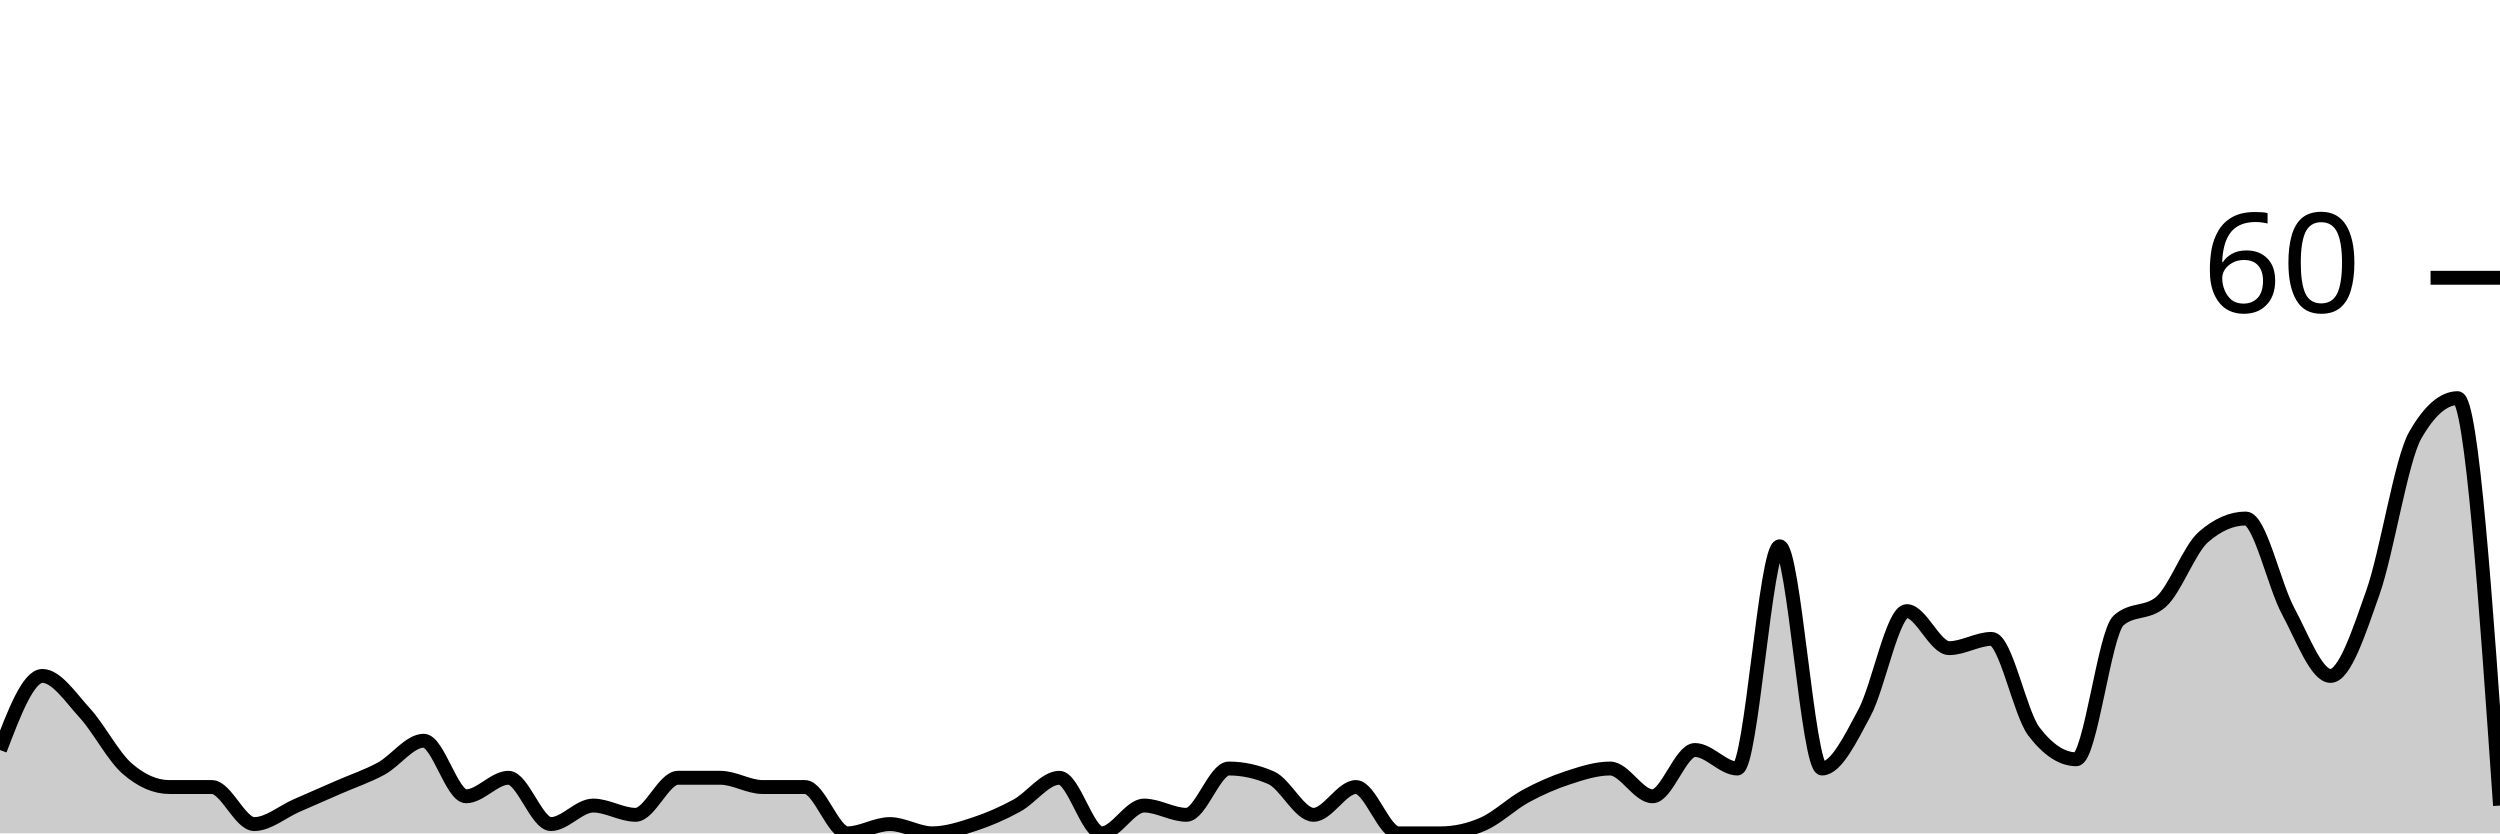
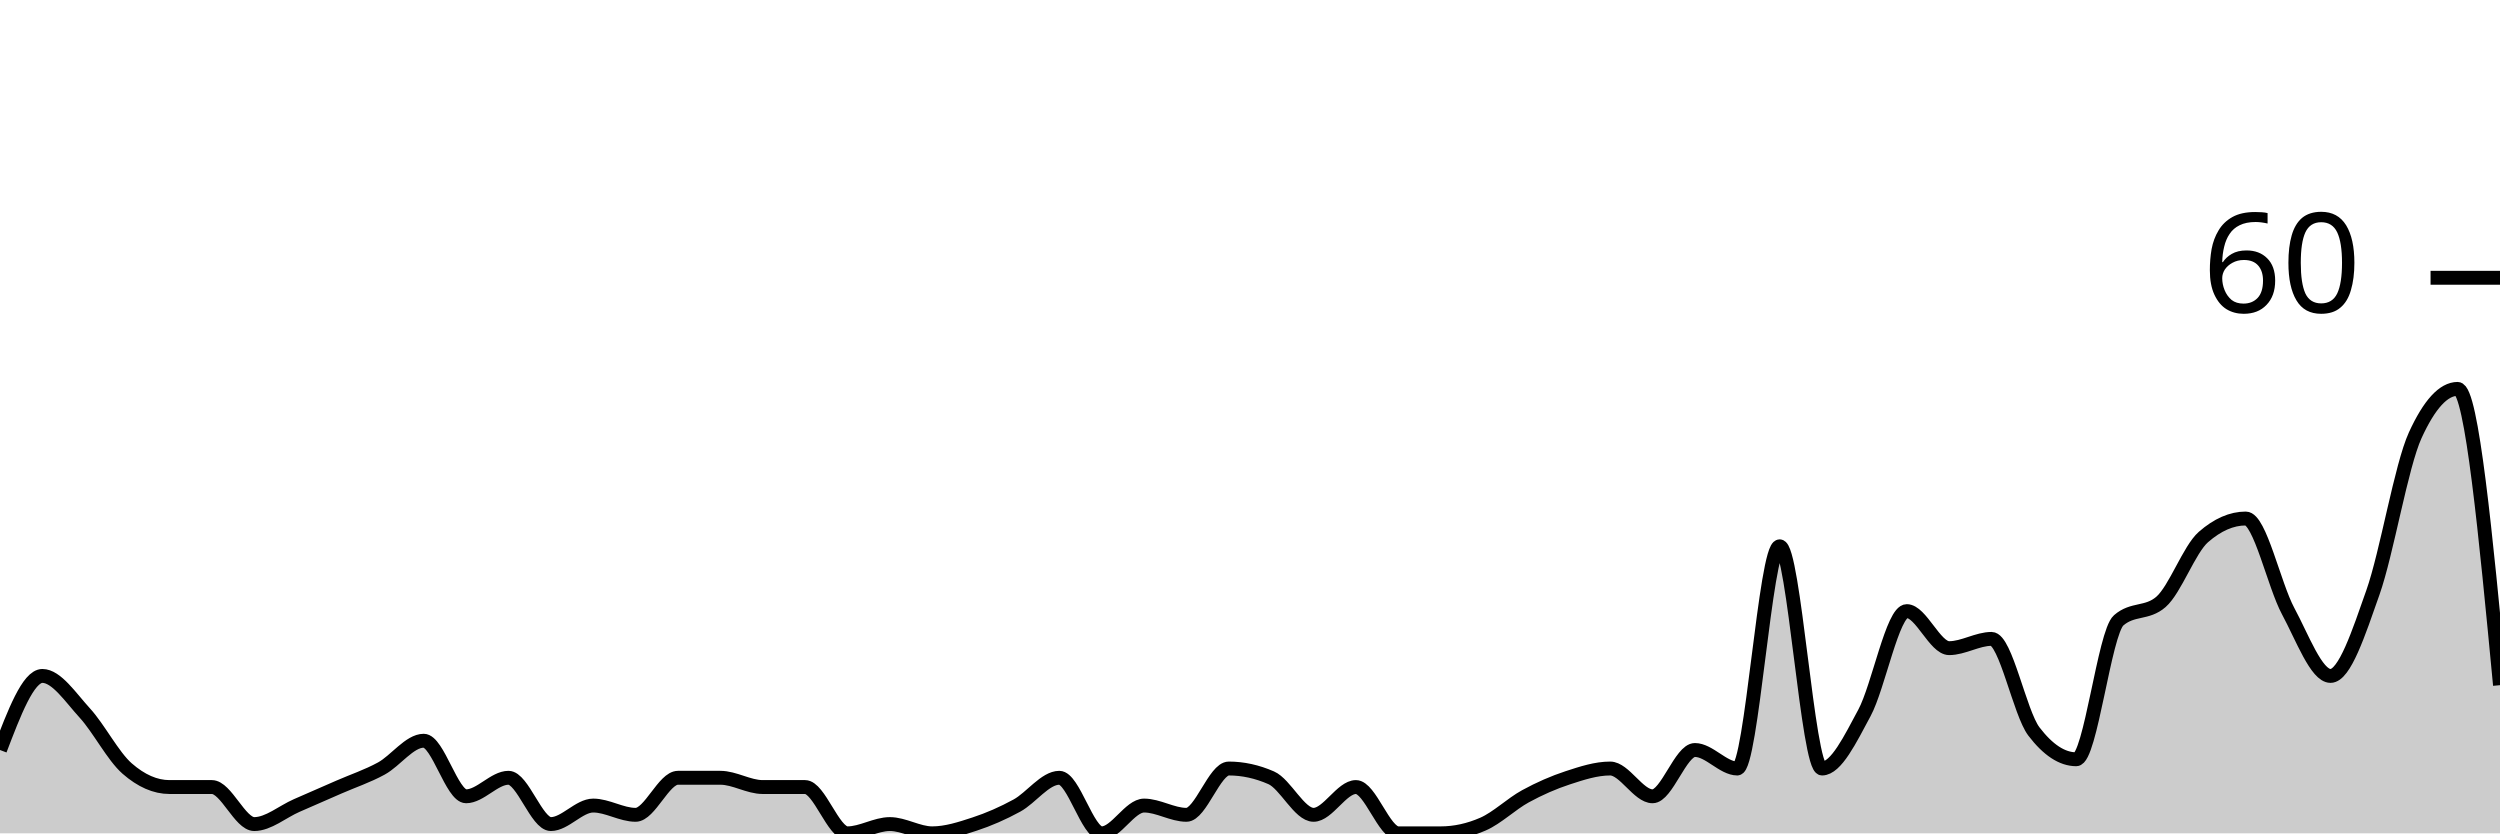
<svg xmlns="http://www.w3.org/2000/svg" viewBox="0 0 180 60">
  <g transform="translate(0,20)">
-     <path class="area" fill="rgba(0, 0, 0, 0.2)" d="M0,34C1.017,31.333,2.034,28.667,3.051,28.667C4.068,28.667,5.085,30.222,6.102,31.333C7.119,32.444,8.136,34.444,9.153,35.333C10.169,36.222,11.186,36.667,12.203,36.667C13.22,36.667,14.237,36.667,15.254,36.667C16.271,36.667,17.288,39.333,18.305,39.333C19.322,39.333,20.339,38.444,21.356,38C22.373,37.556,23.39,37.111,24.407,36.667C25.424,36.222,26.441,35.889,27.458,35.333C28.475,34.778,29.492,33.333,30.508,33.333C31.525,33.333,32.542,37.333,33.559,37.333C34.576,37.333,35.593,36,36.61,36C37.627,36,38.644,39.333,39.661,39.333C40.678,39.333,41.695,38,42.712,38C43.729,38,44.746,38.667,45.763,38.667C46.78,38.667,47.797,36,48.814,36C49.831,36,50.847,36,51.864,36C52.881,36,53.898,36.667,54.915,36.667C55.932,36.667,56.949,36.667,57.966,36.667C58.983,36.667,60,40,61.017,40C62.034,40,63.051,39.333,64.068,39.333C65.085,39.333,66.102,40,67.119,40C68.136,40,69.153,39.667,70.169,39.333C71.186,39,72.203,38.556,73.22,38C74.237,37.444,75.254,36,76.271,36C77.288,36,78.305,40,79.322,40C80.339,40,81.356,38,82.373,38C83.39,38,84.407,38.667,85.424,38.667C86.441,38.667,87.458,35.333,88.475,35.333C89.492,35.333,90.508,35.556,91.525,36C92.542,36.444,93.559,38.667,94.576,38.667C95.593,38.667,96.61,36.667,97.627,36.667C98.644,36.667,99.661,40,100.678,40C101.695,40,102.712,40,103.729,40C104.746,40,105.763,39.778,106.78,39.333C107.797,38.889,108.814,37.889,109.831,37.333C110.847,36.778,111.864,36.333,112.881,36C113.898,35.667,114.915,35.333,115.932,35.333C116.949,35.333,117.966,37.333,118.983,37.333C120,37.333,121.017,34,122.034,34C123.051,34,124.068,35.333,125.085,35.333C126.102,35.333,127.119,19.333,128.136,19.333C129.153,19.333,130.169,35.333,131.186,35.333C132.203,35.333,133.22,33.222,134.237,31.333C135.254,29.444,136.271,24,137.288,24C138.305,24,139.322,26.667,140.339,26.667C141.356,26.667,142.373,26,143.39,26C144.407,26,145.424,31.333,146.441,32.667C147.458,34,148.475,34.667,149.492,34.667C150.508,34.667,151.525,25.556,152.542,24.667C153.559,23.778,154.576,24.222,155.593,23.333C156.61,22.444,157.627,19.556,158.644,18.667C159.661,17.778,160.678,17.333,161.695,17.333C162.712,17.333,163.729,22.111,164.746,24C165.763,25.889,166.78,28.667,167.797,28.667C168.814,28.667,169.831,25.556,170.847,22.667C171.864,19.778,172.881,13.111,173.898,11.333C174.915,9.556,175.932,8.667,176.949,8.667C177.966,8.667,178.983,23.333,180,38L180,40C178.983,40,177.966,40,176.949,40C175.932,40,174.915,40,173.898,40C172.881,40,171.864,40,170.847,40C169.831,40,168.814,40,167.797,40C166.78,40,165.763,40,164.746,40C163.729,40,162.712,40,161.695,40C160.678,40,159.661,40,158.644,40C157.627,40,156.61,40,155.593,40C154.576,40,153.559,40,152.542,40C151.525,40,150.508,40,149.492,40C148.475,40,147.458,40,146.441,40C145.424,40,144.407,40,143.39,40C142.373,40,141.356,40,140.339,40C139.322,40,138.305,40,137.288,40C136.271,40,135.254,40,134.237,40C133.22,40,132.203,40,131.186,40C130.169,40,129.153,40,128.136,40C127.119,40,126.102,40,125.085,40C124.068,40,123.051,40,122.034,40C121.017,40,120,40,118.983,40C117.966,40,116.949,40,115.932,40C114.915,40,113.898,40,112.881,40C111.864,40,110.847,40,109.831,40C108.814,40,107.797,40,106.78,40C105.763,40,104.746,40,103.729,40C102.712,40,101.695,40,100.678,40C99.661,40,98.644,40,97.627,40C96.61,40,95.593,40,94.576,40C93.559,40,92.542,40,91.525,40C90.508,40,89.492,40,88.475,40C87.458,40,86.441,40,85.424,40C84.407,40,83.39,40,82.373,40C81.356,40,80.339,40,79.322,40C78.305,40,77.288,40,76.271,40C75.254,40,74.237,40,73.22,40C72.203,40,71.186,40,70.169,40C69.153,40,68.136,40,67.119,40C66.102,40,65.085,40,64.068,40C63.051,40,62.034,40,61.017,40C60,40,58.983,40,57.966,40C56.949,40,55.932,40,54.915,40C53.898,40,52.881,40,51.864,40C50.847,40,49.831,40,48.814,40C47.797,40,46.78,40,45.763,40C44.746,40,43.729,40,42.712,40C41.695,40,40.678,40,39.661,40C38.644,40,37.627,40,36.61,40C35.593,40,34.576,40,33.559,40C32.542,40,31.525,40,30.508,40C29.492,40,28.475,40,27.458,40C26.441,40,25.424,40,24.407,40C23.39,40,22.373,40,21.356,40C20.339,40,19.322,40,18.305,40C17.288,40,16.271,40,15.254,40C14.237,40,13.22,40,12.203,40C11.186,40,10.169,40,9.153,40C8.136,40,7.119,40,6.102,40C5.085,40,4.068,40,3.051,40C2.034,40,1.017,40,0,40Z" />
-     <path class="line" stroke="black" fill="none" d="M0,34C1.017,31.333,2.034,28.667,3.051,28.667C4.068,28.667,5.085,30.222,6.102,31.333C7.119,32.444,8.136,34.444,9.153,35.333C10.169,36.222,11.186,36.667,12.203,36.667C13.22,36.667,14.237,36.667,15.254,36.667C16.271,36.667,17.288,39.333,18.305,39.333C19.322,39.333,20.339,38.444,21.356,38C22.373,37.556,23.39,37.111,24.407,36.667C25.424,36.222,26.441,35.889,27.458,35.333C28.475,34.778,29.492,33.333,30.508,33.333C31.525,33.333,32.542,37.333,33.559,37.333C34.576,37.333,35.593,36,36.61,36C37.627,36,38.644,39.333,39.661,39.333C40.678,39.333,41.695,38,42.712,38C43.729,38,44.746,38.667,45.763,38.667C46.78,38.667,47.797,36,48.814,36C49.831,36,50.847,36,51.864,36C52.881,36,53.898,36.667,54.915,36.667C55.932,36.667,56.949,36.667,57.966,36.667C58.983,36.667,60,40,61.017,40C62.034,40,63.051,39.333,64.068,39.333C65.085,39.333,66.102,40,67.119,40C68.136,40,69.153,39.667,70.169,39.333C71.186,39,72.203,38.556,73.22,38C74.237,37.444,75.254,36,76.271,36C77.288,36,78.305,40,79.322,40C80.339,40,81.356,38,82.373,38C83.39,38,84.407,38.667,85.424,38.667C86.441,38.667,87.458,35.333,88.475,35.333C89.492,35.333,90.508,35.556,91.525,36C92.542,36.444,93.559,38.667,94.576,38.667C95.593,38.667,96.61,36.667,97.627,36.667C98.644,36.667,99.661,40,100.678,40C101.695,40,102.712,40,103.729,40C104.746,40,105.763,39.778,106.78,39.333C107.797,38.889,108.814,37.889,109.831,37.333C110.847,36.778,111.864,36.333,112.881,36C113.898,35.667,114.915,35.333,115.932,35.333C116.949,35.333,117.966,37.333,118.983,37.333C120,37.333,121.017,34,122.034,34C123.051,34,124.068,35.333,125.085,35.333C126.102,35.333,127.119,19.333,128.136,19.333C129.153,19.333,130.169,35.333,131.186,35.333C132.203,35.333,133.22,33.222,134.237,31.333C135.254,29.444,136.271,24,137.288,24C138.305,24,139.322,26.667,140.339,26.667C141.356,26.667,142.373,26,143.39,26C144.407,26,145.424,31.333,146.441,32.667C147.458,34,148.475,34.667,149.492,34.667C150.508,34.667,151.525,25.556,152.542,24.667C153.559,23.778,154.576,24.222,155.593,23.333C156.61,22.444,157.627,19.556,158.644,18.667C159.661,17.778,160.678,17.333,161.695,17.333C162.712,17.333,163.729,22.111,164.746,24C165.763,25.889,166.78,28.667,167.797,28.667C168.814,28.667,169.831,25.556,170.847,22.667C171.864,19.778,172.881,13.111,173.898,11.333C174.915,9.556,175.932,8.667,176.949,8.667C177.966,8.667,178.983,23.333,180,38" />
+     <path class="area" fill="rgba(0, 0, 0, 0.2)" d="M0,34C1.017,31.333,2.034,28.667,3.051,28.667C4.068,28.667,5.085,30.222,6.102,31.333C7.119,32.444,8.136,34.444,9.153,35.333C10.169,36.222,11.186,36.667,12.203,36.667C13.22,36.667,14.237,36.667,15.254,36.667C16.271,36.667,17.288,39.333,18.305,39.333C19.322,39.333,20.339,38.444,21.356,38C22.373,37.556,23.39,37.111,24.407,36.667C25.424,36.222,26.441,35.889,27.458,35.333C28.475,34.778,29.492,33.333,30.508,33.333C31.525,33.333,32.542,37.333,33.559,37.333C34.576,37.333,35.593,36,36.61,36C37.627,36,38.644,39.333,39.661,39.333C40.678,39.333,41.695,38,42.712,38C43.729,38,44.746,38.667,45.763,38.667C46.78,38.667,47.797,36,48.814,36C49.831,36,50.847,36,51.864,36C52.881,36,53.898,36.667,54.915,36.667C55.932,36.667,56.949,36.667,57.966,36.667C58.983,36.667,60,40,61.017,40C62.034,40,63.051,39.333,64.068,39.333C65.085,39.333,66.102,40,67.119,40C68.136,40,69.153,39.667,70.169,39.333C71.186,39,72.203,38.556,73.22,38C74.237,37.444,75.254,36,76.271,36C77.288,36,78.305,40,79.322,40C80.339,40,81.356,38,82.373,38C83.39,38,84.407,38.667,85.424,38.667C86.441,38.667,87.458,35.333,88.475,35.333C89.492,35.333,90.508,35.556,91.525,36C92.542,36.444,93.559,38.667,94.576,38.667C95.593,38.667,96.61,36.667,97.627,36.667C98.644,36.667,99.661,40,100.678,40C101.695,40,102.712,40,103.729,40C104.746,40,105.763,39.778,106.78,39.333C107.797,38.889,108.814,37.889,109.831,37.333C110.847,36.778,111.864,36.333,112.881,36C113.898,35.667,114.915,35.333,115.932,35.333C116.949,35.333,117.966,37.333,118.983,37.333C120,37.333,121.017,34,122.034,34C123.051,34,124.068,35.333,125.085,35.333C126.102,35.333,127.119,19.333,128.136,19.333C129.153,19.333,130.169,35.333,131.186,35.333C132.203,35.333,133.22,33.222,134.237,31.333C135.254,29.444,136.271,24,137.288,24C138.305,24,139.322,26.667,140.339,26.667C141.356,26.667,142.373,26,143.39,26C144.407,26,145.424,31.333,146.441,32.667C147.458,34,148.475,34.667,149.492,34.667C150.508,34.667,151.525,25.556,152.542,24.667C153.559,23.778,154.576,24.222,155.593,23.333C156.61,22.444,157.627,19.556,158.644,18.667C159.661,17.778,160.678,17.333,161.695,17.333C162.712,17.333,163.729,22.111,164.746,24C165.763,25.889,166.78,28.667,167.797,28.667C168.814,28.667,169.831,25.556,170.847,22.667C171.864,19.778,172.881,13.556,173.898,11.333C174.915,9.111,175.932,8,176.949,8C177.966,8,178.983,18.667,180,29.333L180,40C178.983,40,177.966,40,176.949,40C175.932,40,174.915,40,173.898,40C172.881,40,171.864,40,170.847,40C169.831,40,168.814,40,167.797,40C166.78,40,165.763,40,164.746,40C163.729,40,162.712,40,161.695,40C160.678,40,159.661,40,158.644,40C157.627,40,156.61,40,155.593,40C154.576,40,153.559,40,152.542,40C151.525,40,150.508,40,149.492,40C148.475,40,147.458,40,146.441,40C145.424,40,144.407,40,143.39,40C142.373,40,141.356,40,140.339,40C139.322,40,138.305,40,137.288,40C136.271,40,135.254,40,134.237,40C133.22,40,132.203,40,131.186,40C130.169,40,129.153,40,128.136,40C127.119,40,126.102,40,125.085,40C124.068,40,123.051,40,122.034,40C121.017,40,120,40,118.983,40C117.966,40,116.949,40,115.932,40C114.915,40,113.898,40,112.881,40C111.864,40,110.847,40,109.831,40C108.814,40,107.797,40,106.78,40C105.763,40,104.746,40,103.729,40C102.712,40,101.695,40,100.678,40C99.661,40,98.644,40,97.627,40C96.61,40,95.593,40,94.576,40C93.559,40,92.542,40,91.525,40C90.508,40,89.492,40,88.475,40C87.458,40,86.441,40,85.424,40C84.407,40,83.39,40,82.373,40C81.356,40,80.339,40,79.322,40C78.305,40,77.288,40,76.271,40C75.254,40,74.237,40,73.22,40C72.203,40,71.186,40,70.169,40C69.153,40,68.136,40,67.119,40C66.102,40,65.085,40,64.068,40C63.051,40,62.034,40,61.017,40C60,40,58.983,40,57.966,40C56.949,40,55.932,40,54.915,40C53.898,40,52.881,40,51.864,40C50.847,40,49.831,40,48.814,40C47.797,40,46.78,40,45.763,40C44.746,40,43.729,40,42.712,40C41.695,40,40.678,40,39.661,40C38.644,40,37.627,40,36.61,40C35.593,40,34.576,40,33.559,40C32.542,40,31.525,40,30.508,40C29.492,40,28.475,40,27.458,40C26.441,40,25.424,40,24.407,40C23.39,40,22.373,40,21.356,40C20.339,40,19.322,40,18.305,40C17.288,40,16.271,40,15.254,40C14.237,40,13.22,40,12.203,40C11.186,40,10.169,40,9.153,40C8.136,40,7.119,40,6.102,40C5.085,40,4.068,40,3.051,40C2.034,40,1.017,40,0,40Z" />
+     <path class="line" stroke="black" fill="none" d="M0,34C1.017,31.333,2.034,28.667,3.051,28.667C4.068,28.667,5.085,30.222,6.102,31.333C7.119,32.444,8.136,34.444,9.153,35.333C10.169,36.222,11.186,36.667,12.203,36.667C13.22,36.667,14.237,36.667,15.254,36.667C16.271,36.667,17.288,39.333,18.305,39.333C19.322,39.333,20.339,38.444,21.356,38C22.373,37.556,23.39,37.111,24.407,36.667C25.424,36.222,26.441,35.889,27.458,35.333C28.475,34.778,29.492,33.333,30.508,33.333C31.525,33.333,32.542,37.333,33.559,37.333C34.576,37.333,35.593,36,36.61,36C37.627,36,38.644,39.333,39.661,39.333C40.678,39.333,41.695,38,42.712,38C43.729,38,44.746,38.667,45.763,38.667C46.78,38.667,47.797,36,48.814,36C49.831,36,50.847,36,51.864,36C52.881,36,53.898,36.667,54.915,36.667C55.932,36.667,56.949,36.667,57.966,36.667C58.983,36.667,60,40,61.017,40C62.034,40,63.051,39.333,64.068,39.333C65.085,39.333,66.102,40,67.119,40C68.136,40,69.153,39.667,70.169,39.333C71.186,39,72.203,38.556,73.22,38C74.237,37.444,75.254,36,76.271,36C77.288,36,78.305,40,79.322,40C80.339,40,81.356,38,82.373,38C83.39,38,84.407,38.667,85.424,38.667C86.441,38.667,87.458,35.333,88.475,35.333C89.492,35.333,90.508,35.556,91.525,36C92.542,36.444,93.559,38.667,94.576,38.667C95.593,38.667,96.61,36.667,97.627,36.667C98.644,36.667,99.661,40,100.678,40C101.695,40,102.712,40,103.729,40C104.746,40,105.763,39.778,106.78,39.333C107.797,38.889,108.814,37.889,109.831,37.333C110.847,36.778,111.864,36.333,112.881,36C113.898,35.667,114.915,35.333,115.932,35.333C116.949,35.333,117.966,37.333,118.983,37.333C120,37.333,121.017,34,122.034,34C123.051,34,124.068,35.333,125.085,35.333C126.102,35.333,127.119,19.333,128.136,19.333C129.153,19.333,130.169,35.333,131.186,35.333C132.203,35.333,133.22,33.222,134.237,31.333C135.254,29.444,136.271,24,137.288,24C138.305,24,139.322,26.667,140.339,26.667C141.356,26.667,142.373,26,143.39,26C144.407,26,145.424,31.333,146.441,32.667C147.458,34,148.475,34.667,149.492,34.667C150.508,34.667,151.525,25.556,152.542,24.667C153.559,23.778,154.576,24.222,155.593,23.333C156.61,22.444,157.627,19.556,158.644,18.667C159.661,17.778,160.678,17.333,161.695,17.333C162.712,17.333,163.729,22.111,164.746,24C165.763,25.889,166.78,28.667,167.797,28.667C168.814,28.667,169.831,25.556,170.847,22.667C171.864,19.778,172.881,13.556,173.898,11.333C174.915,9.111,175.932,8,176.949,8C177.966,8,178.983,18.667,180,29.333" />
    <path class="axis-ceiling" stroke-width="1" stroke="black" fill="none" d="M175,0L180,0" />
    <text class="axis-ceiling-label" font-family="sans-serif" text-anchor="end" font-size="10px" x="170" y="2.5">60</text>
  </g>
</svg>
